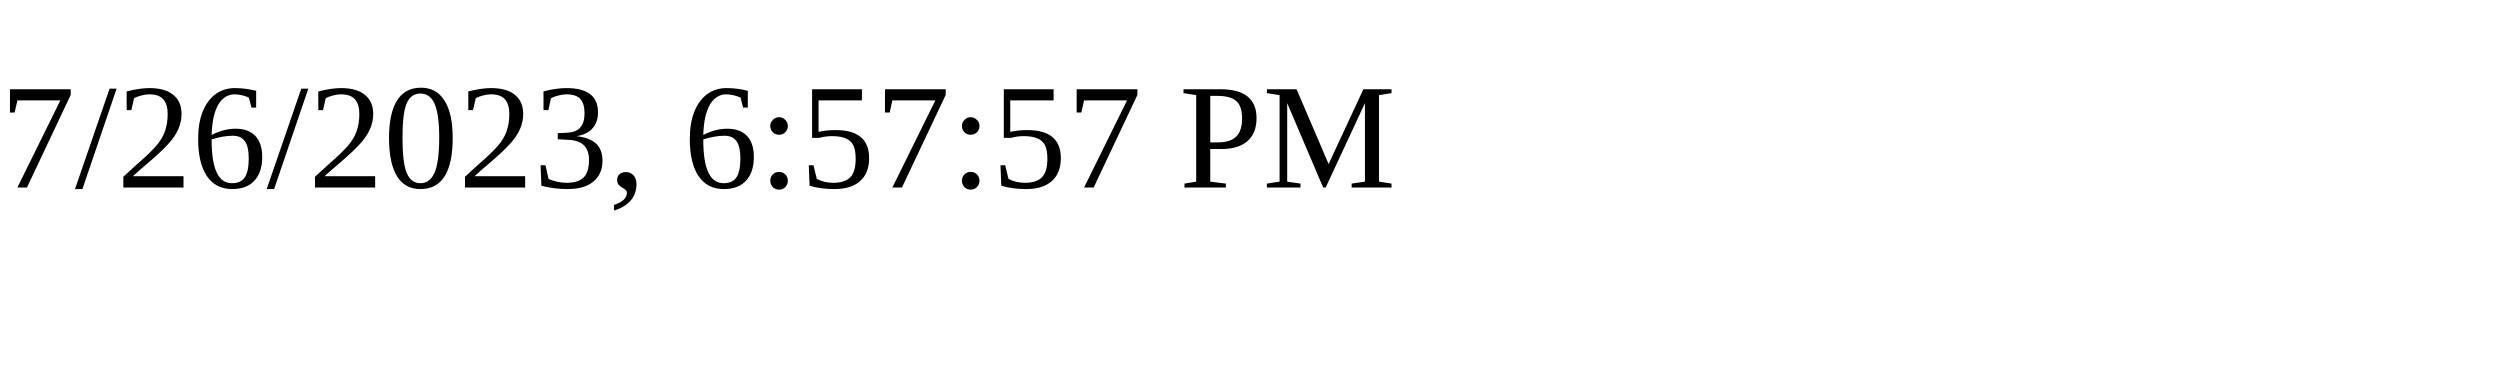
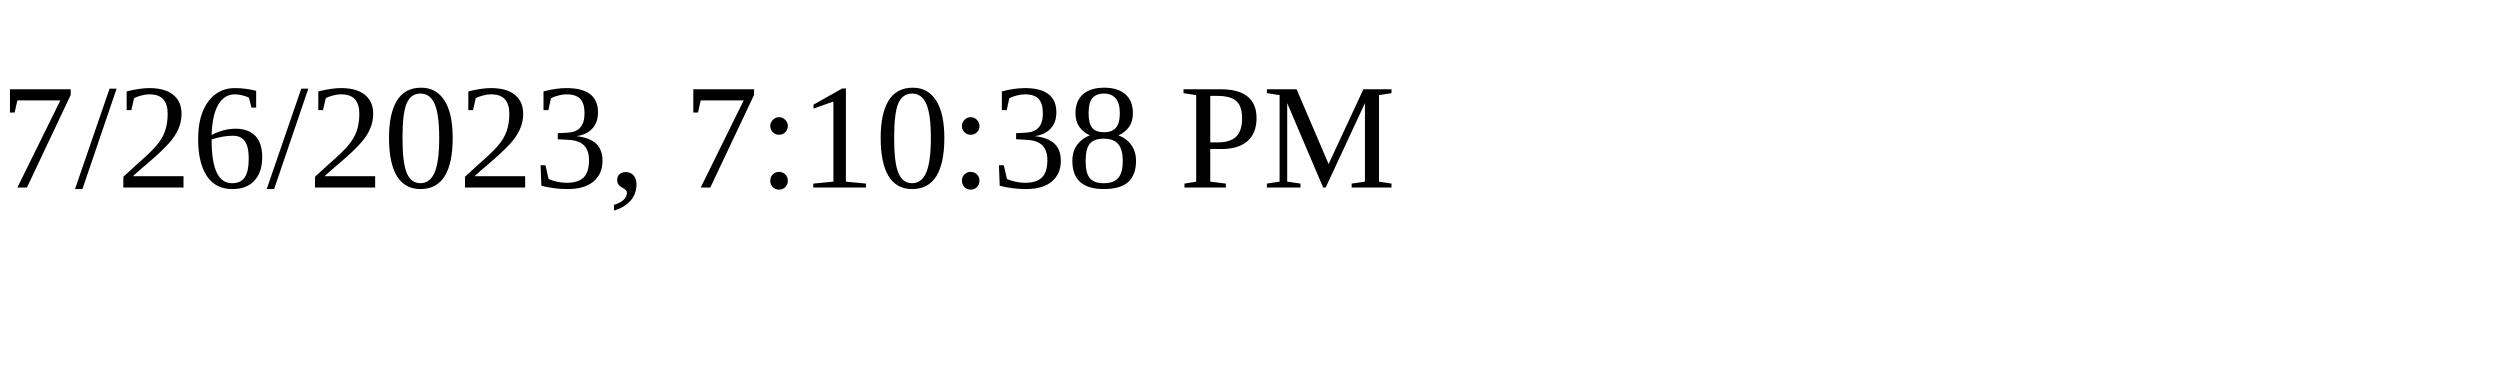
<svg xmlns="http://www.w3.org/2000/svg" height="30" width="200">
-   <text x="0" y="15">7/26/2023, 6:57:57 PM</text>
+   <text x="0" y="15">7/26/2023, 7:10:38 PM</text>
</svg>
